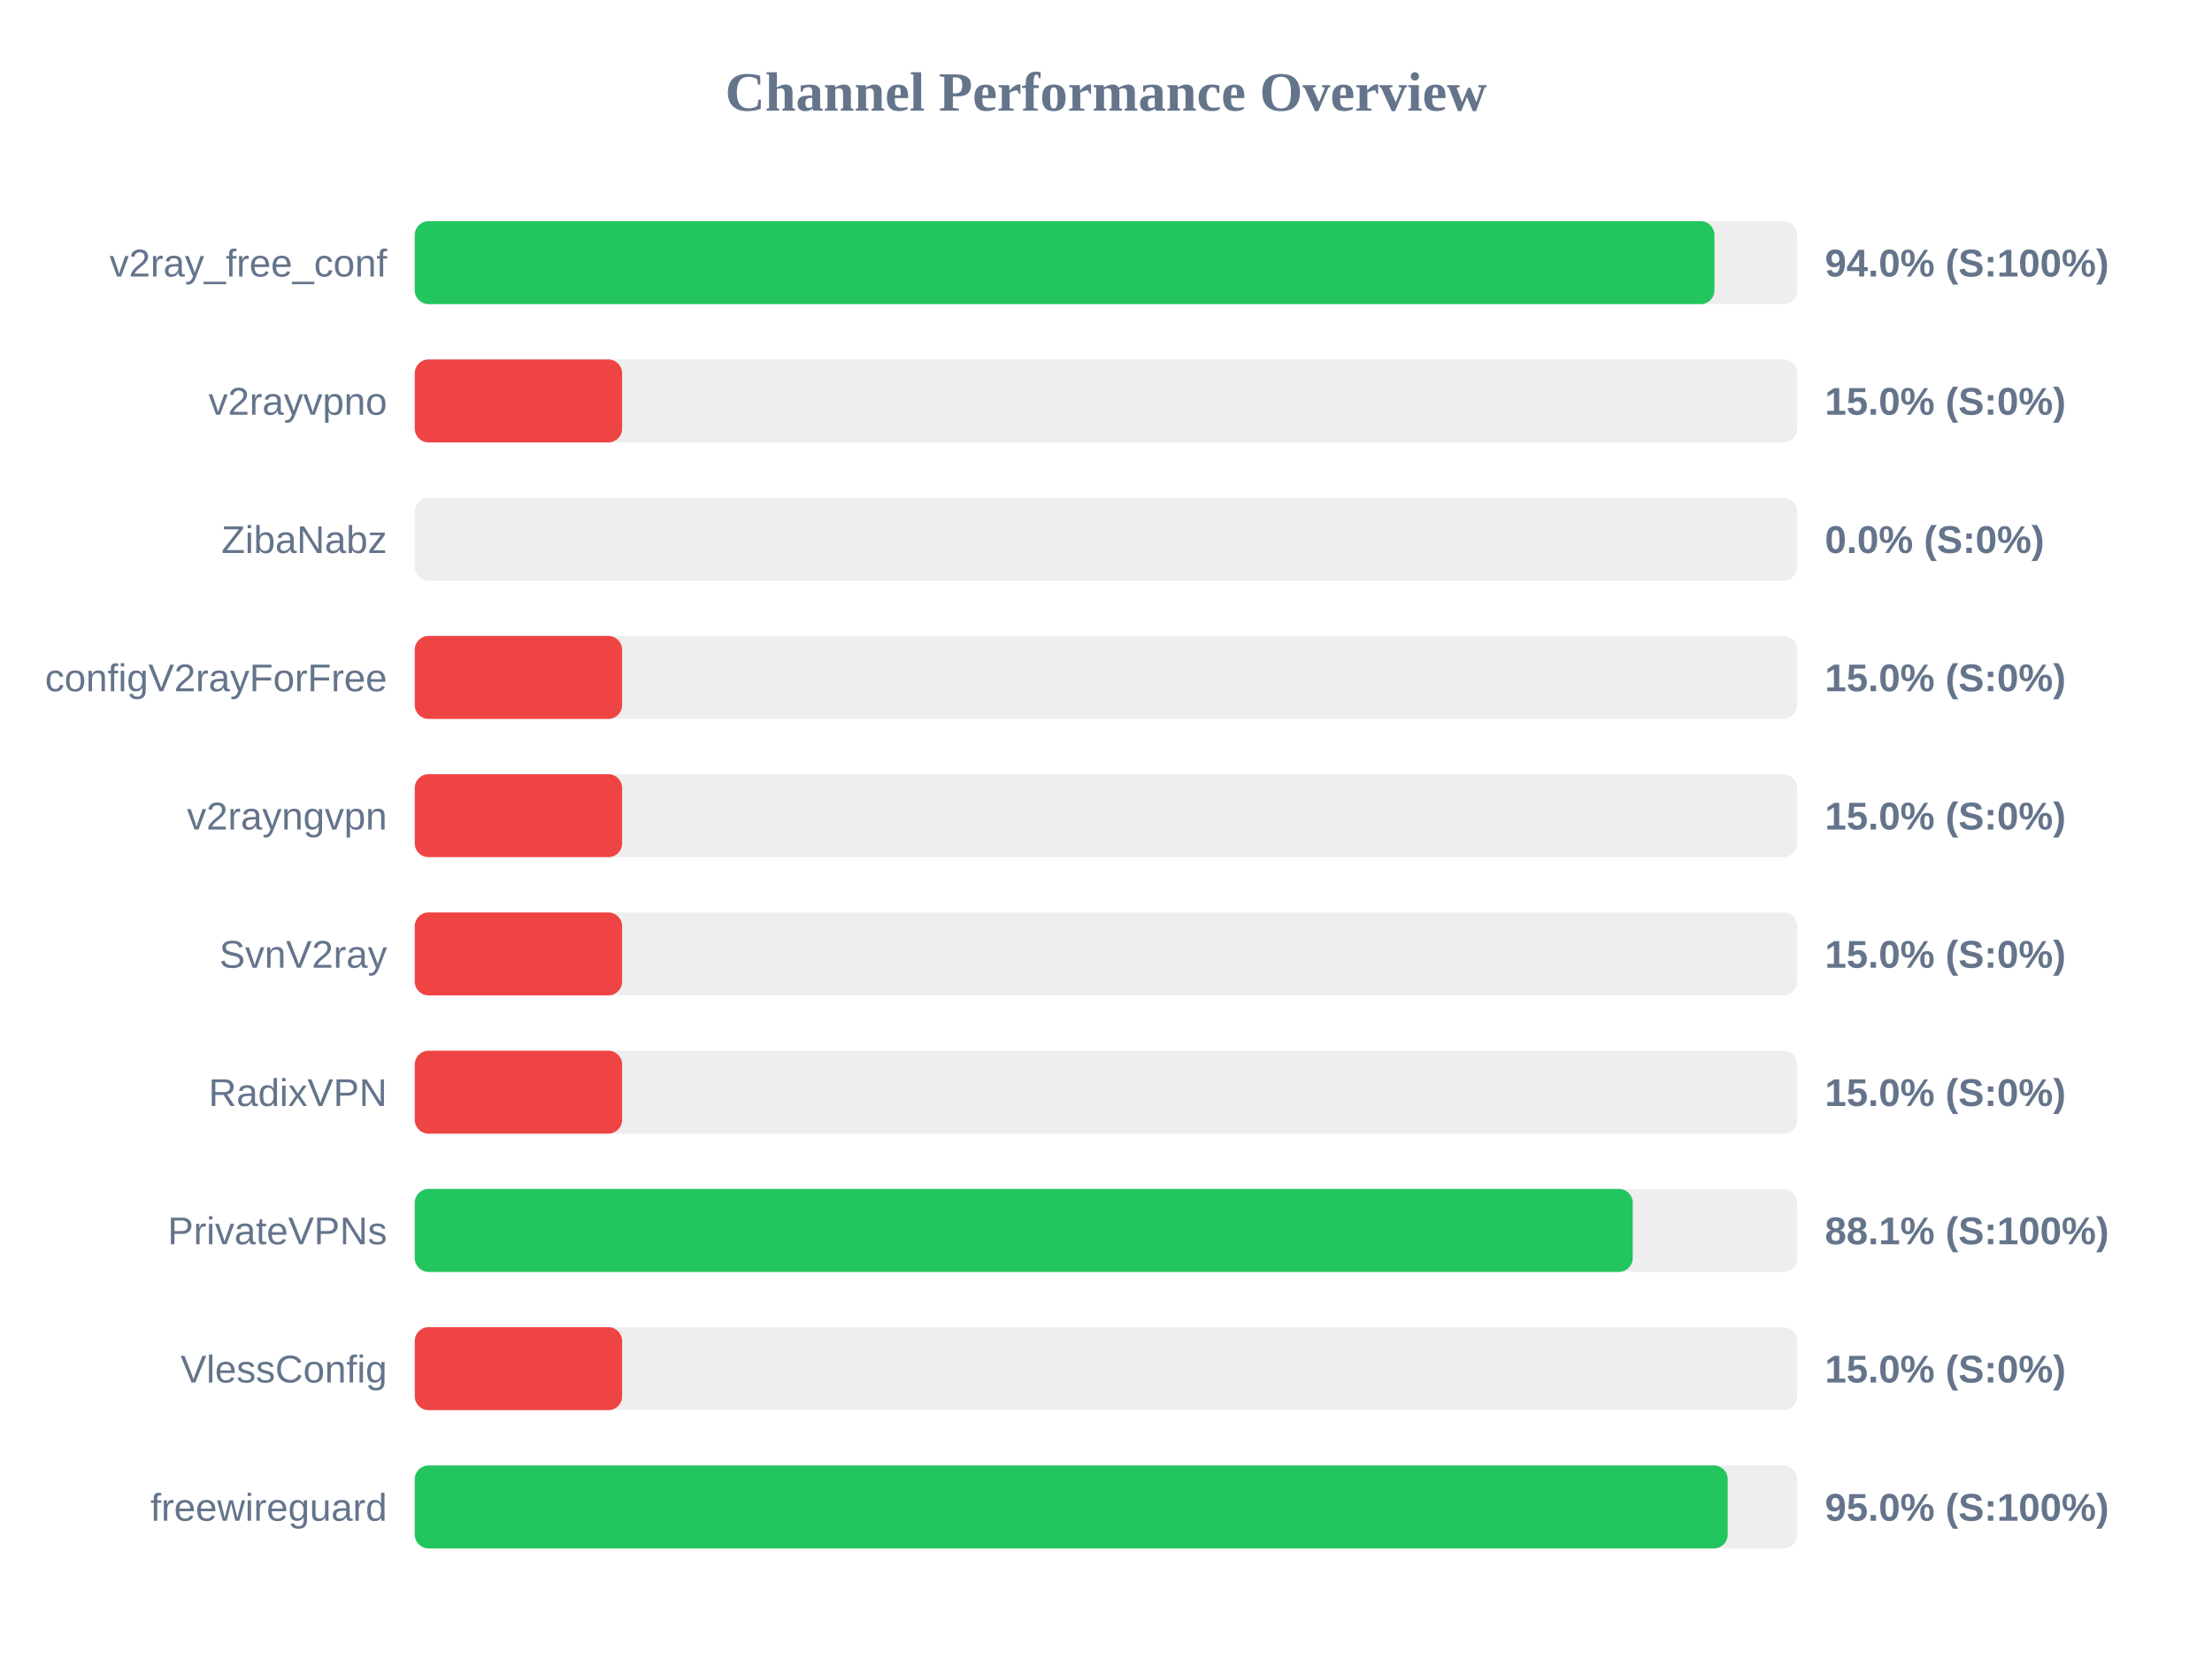
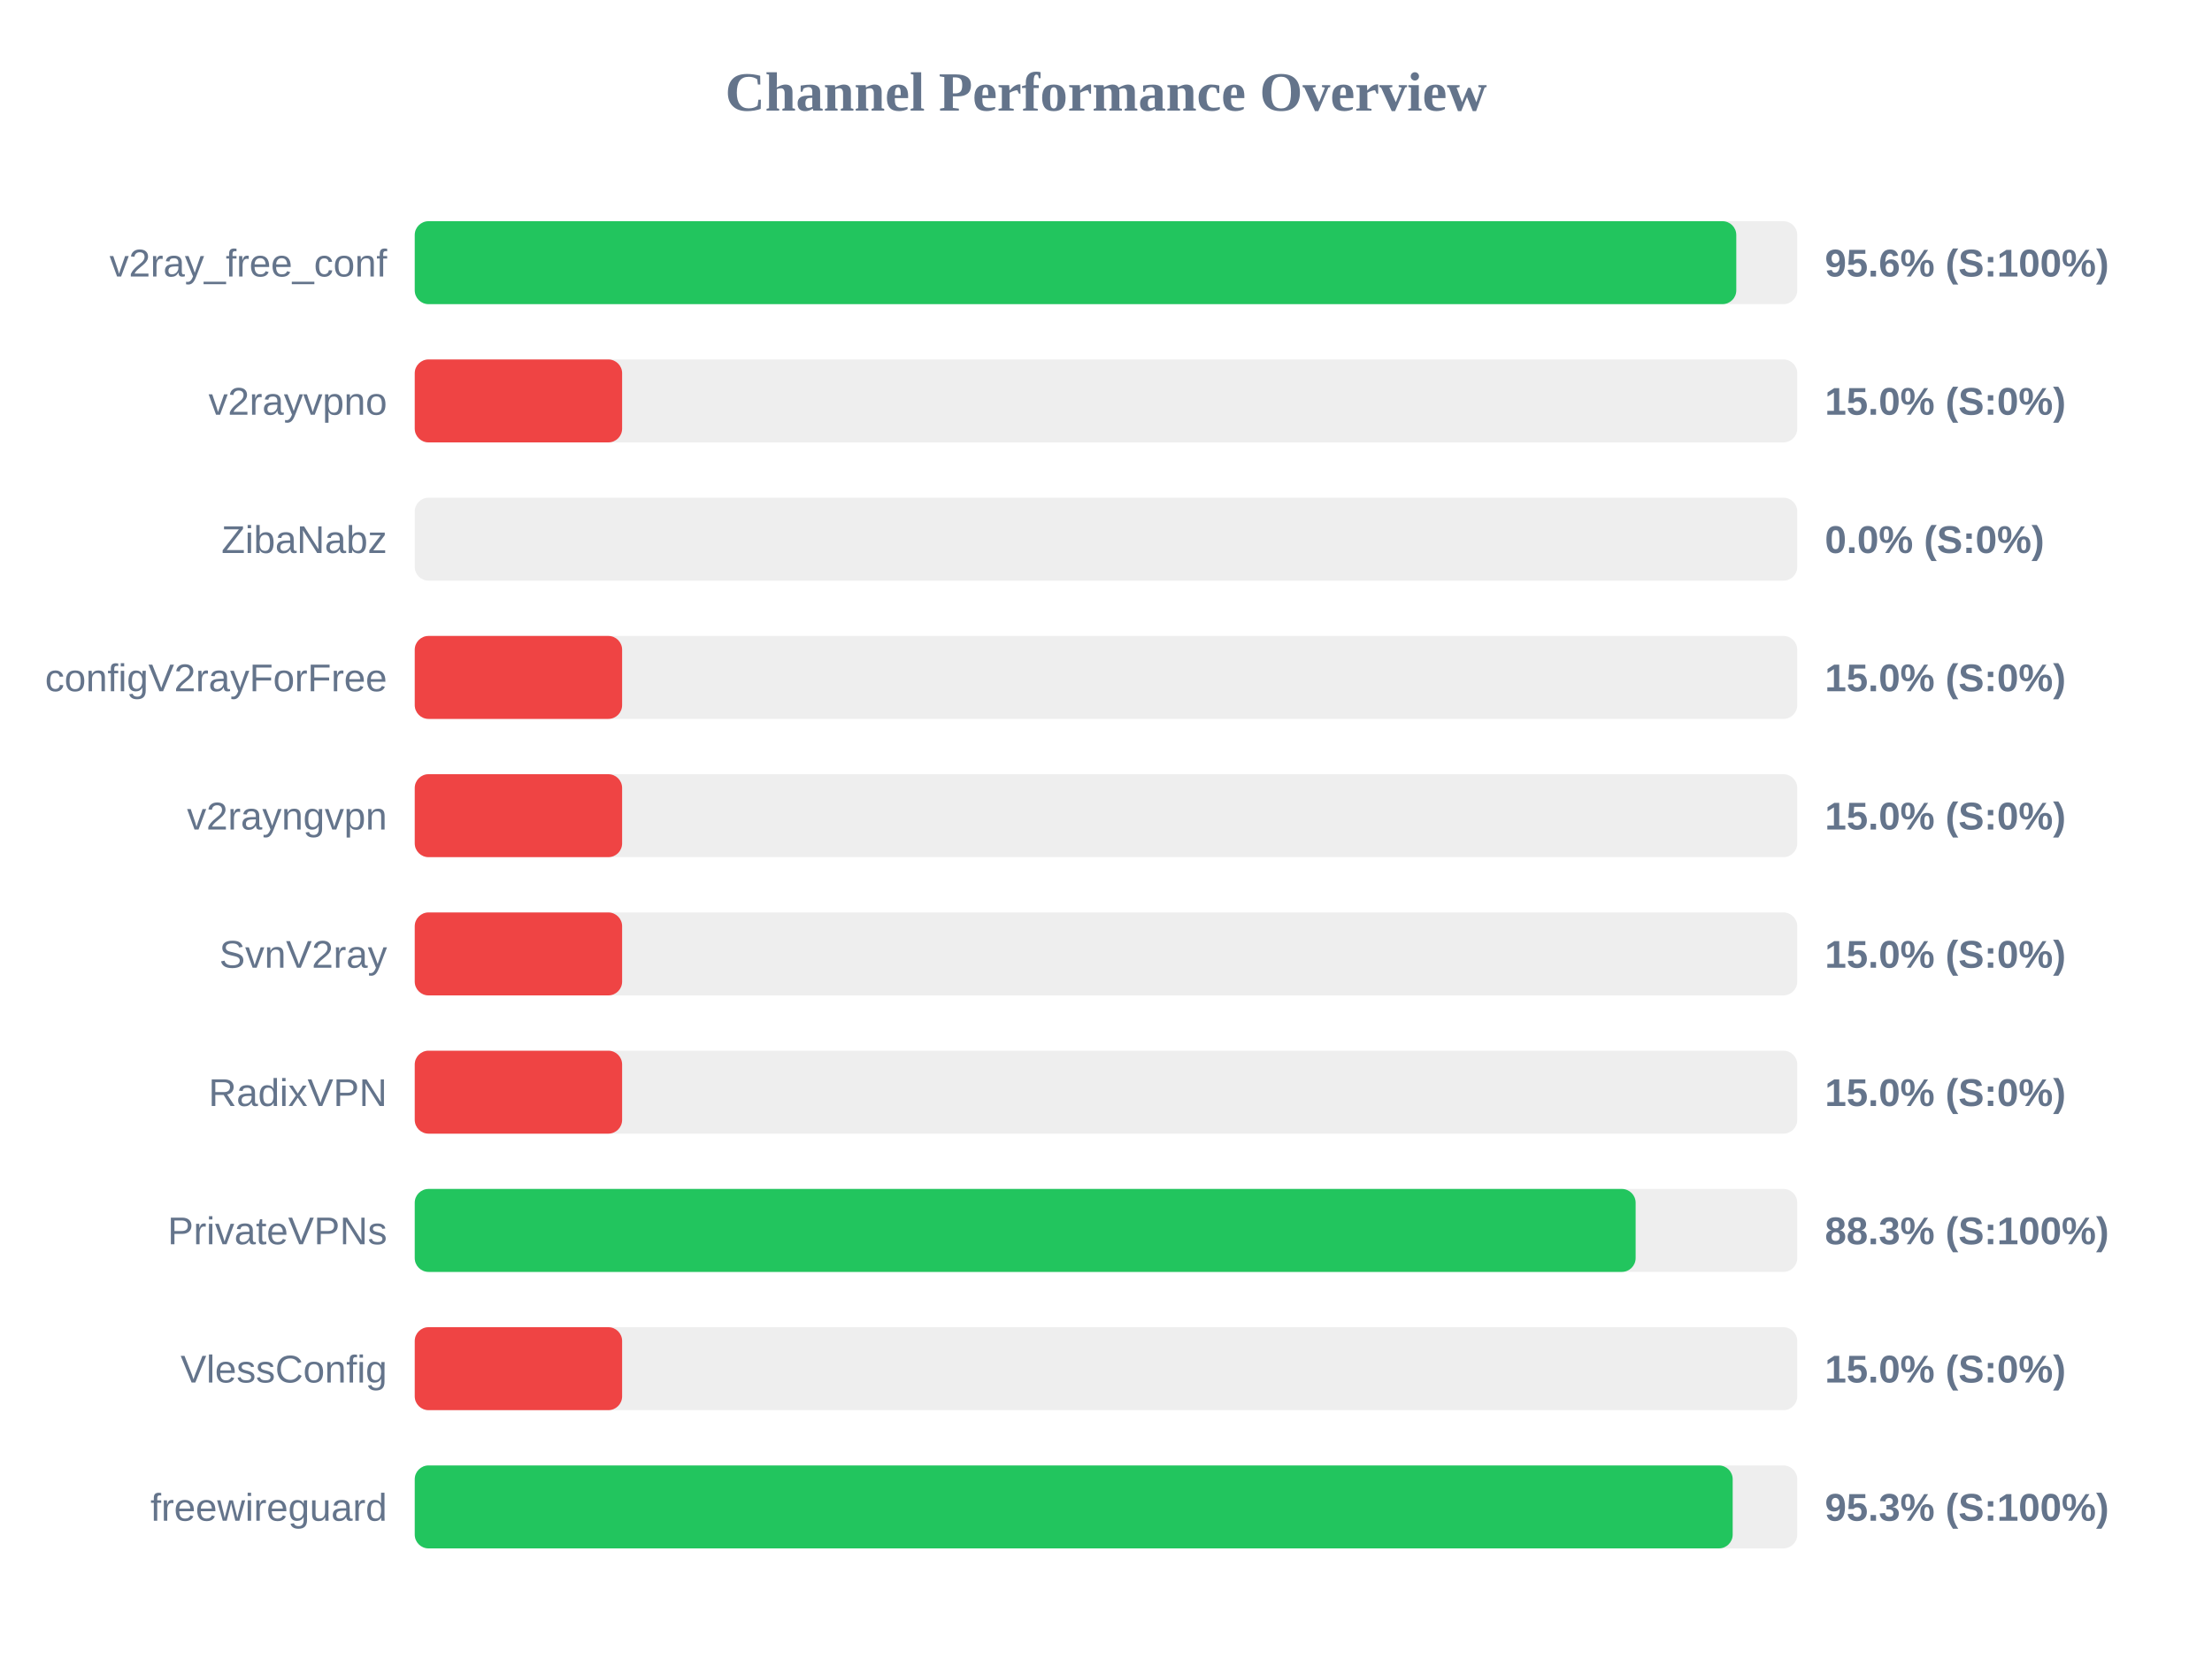
<svg xmlns="http://www.w3.org/2000/svg" width="800" height="600" version="1.1">
  <style>
        .row { font: 14px Arial; fill: #64748b; }
        .score { font: bold 14px Arial; fill: #64748b; }
    </style>
  <text x="400" y="40" text-anchor="middle" font-size="20px" font-weight="bold" fill="#64748b">Channel Performance Overview</text>
  <rect x="150" y="80" width="500" height="30" fill="#eee" rx="5" />
-   <rect x="150" y="80" width="470.05" height="30" fill="#22c55e" rx="5" />
+   <rect x="150" y="80" width="477.95" height="30" fill="#22c55e" rx="5" />
  <text x="140" y="100" text-anchor="end" class="row">v2ray_free_conf</text>
-   <text x="660" y="100" text-anchor="start" class="score">94.0% (S:100%)</text>
+   <text x="660" y="100" text-anchor="start" class="score">95.6% (S:100%)</text>
  <rect x="150" y="130" width="500" height="30" fill="#eee" rx="5" />
  <rect x="150" y="130" width="75.0" height="30" fill="#ef4444" rx="5" />
  <text x="140" y="150" text-anchor="end" class="row">v2rayvpno</text>
  <text x="660" y="150" text-anchor="start" class="score">15.0% (S:0%)</text>
  <rect x="150" y="180" width="500" height="30" fill="#eee" rx="5" />
  <rect x="150" y="180" width="0.0" height="30" fill="#ef4444" rx="5" />
  <text x="140" y="200" text-anchor="end" class="row">ZibaNabz</text>
  <text x="660" y="200" text-anchor="start" class="score">0.0% (S:0%)</text>
  <rect x="150" y="230" width="500" height="30" fill="#eee" rx="5" />
  <rect x="150" y="230" width="75.0" height="30" fill="#ef4444" rx="5" />
  <text x="140" y="250" text-anchor="end" class="row">configV2rayForFree</text>
  <text x="660" y="250" text-anchor="start" class="score">15.0% (S:0%)</text>
  <rect x="150" y="280" width="500" height="30" fill="#eee" rx="5" />
  <rect x="150" y="280" width="75.0" height="30" fill="#ef4444" rx="5" />
  <text x="140" y="300" text-anchor="end" class="row">v2rayngvpn</text>
  <text x="660" y="300" text-anchor="start" class="score">15.0% (S:0%)</text>
  <rect x="150" y="330" width="500" height="30" fill="#eee" rx="5" />
  <rect x="150" y="330" width="75.0" height="30" fill="#ef4444" rx="5" />
  <text x="140" y="350" text-anchor="end" class="row">SvnV2ray</text>
  <text x="660" y="350" text-anchor="start" class="score">15.0% (S:0%)</text>
  <rect x="150" y="380" width="500" height="30" fill="#eee" rx="5" />
  <rect x="150" y="380" width="75.0" height="30" fill="#ef4444" rx="5" />
  <text x="140" y="400" text-anchor="end" class="row">RadixVPN</text>
  <text x="660" y="400" text-anchor="start" class="score">15.0% (S:0%)</text>
  <rect x="150" y="430" width="500" height="30" fill="#eee" rx="5" />
-   <rect x="150" y="430" width="440.5" height="30" fill="#22c55e" rx="5" />
+   <rect x="150" y="430" width="441.55" height="30" fill="#22c55e" rx="5" />
  <text x="140" y="450" text-anchor="end" class="row">PrivateVPNs</text>
-   <text x="660" y="450" text-anchor="start" class="score">88.1% (S:100%)</text>
+   <text x="660" y="450" text-anchor="start" class="score">88.3% (S:100%)</text>
  <rect x="150" y="480" width="500" height="30" fill="#eee" rx="5" />
  <rect x="150" y="480" width="75.0" height="30" fill="#ef4444" rx="5" />
  <text x="140" y="500" text-anchor="end" class="row">VlessConfig</text>
  <text x="660" y="500" text-anchor="start" class="score">15.0% (S:0%)</text>
  <rect x="150" y="530" width="500" height="30" fill="#eee" rx="5" />
-   <rect x="150" y="530" width="474.85" height="30" fill="#22c55e" rx="5" />
+   <rect x="150" y="530" width="476.65" height="30" fill="#22c55e" rx="5" />
  <text x="140" y="550" text-anchor="end" class="row">freewireguard</text>
-   <text x="660" y="550" text-anchor="start" class="score">95.0% (S:100%)</text>
+   <text x="660" y="550" text-anchor="start" class="score">95.3% (S:100%)</text>
</svg>
